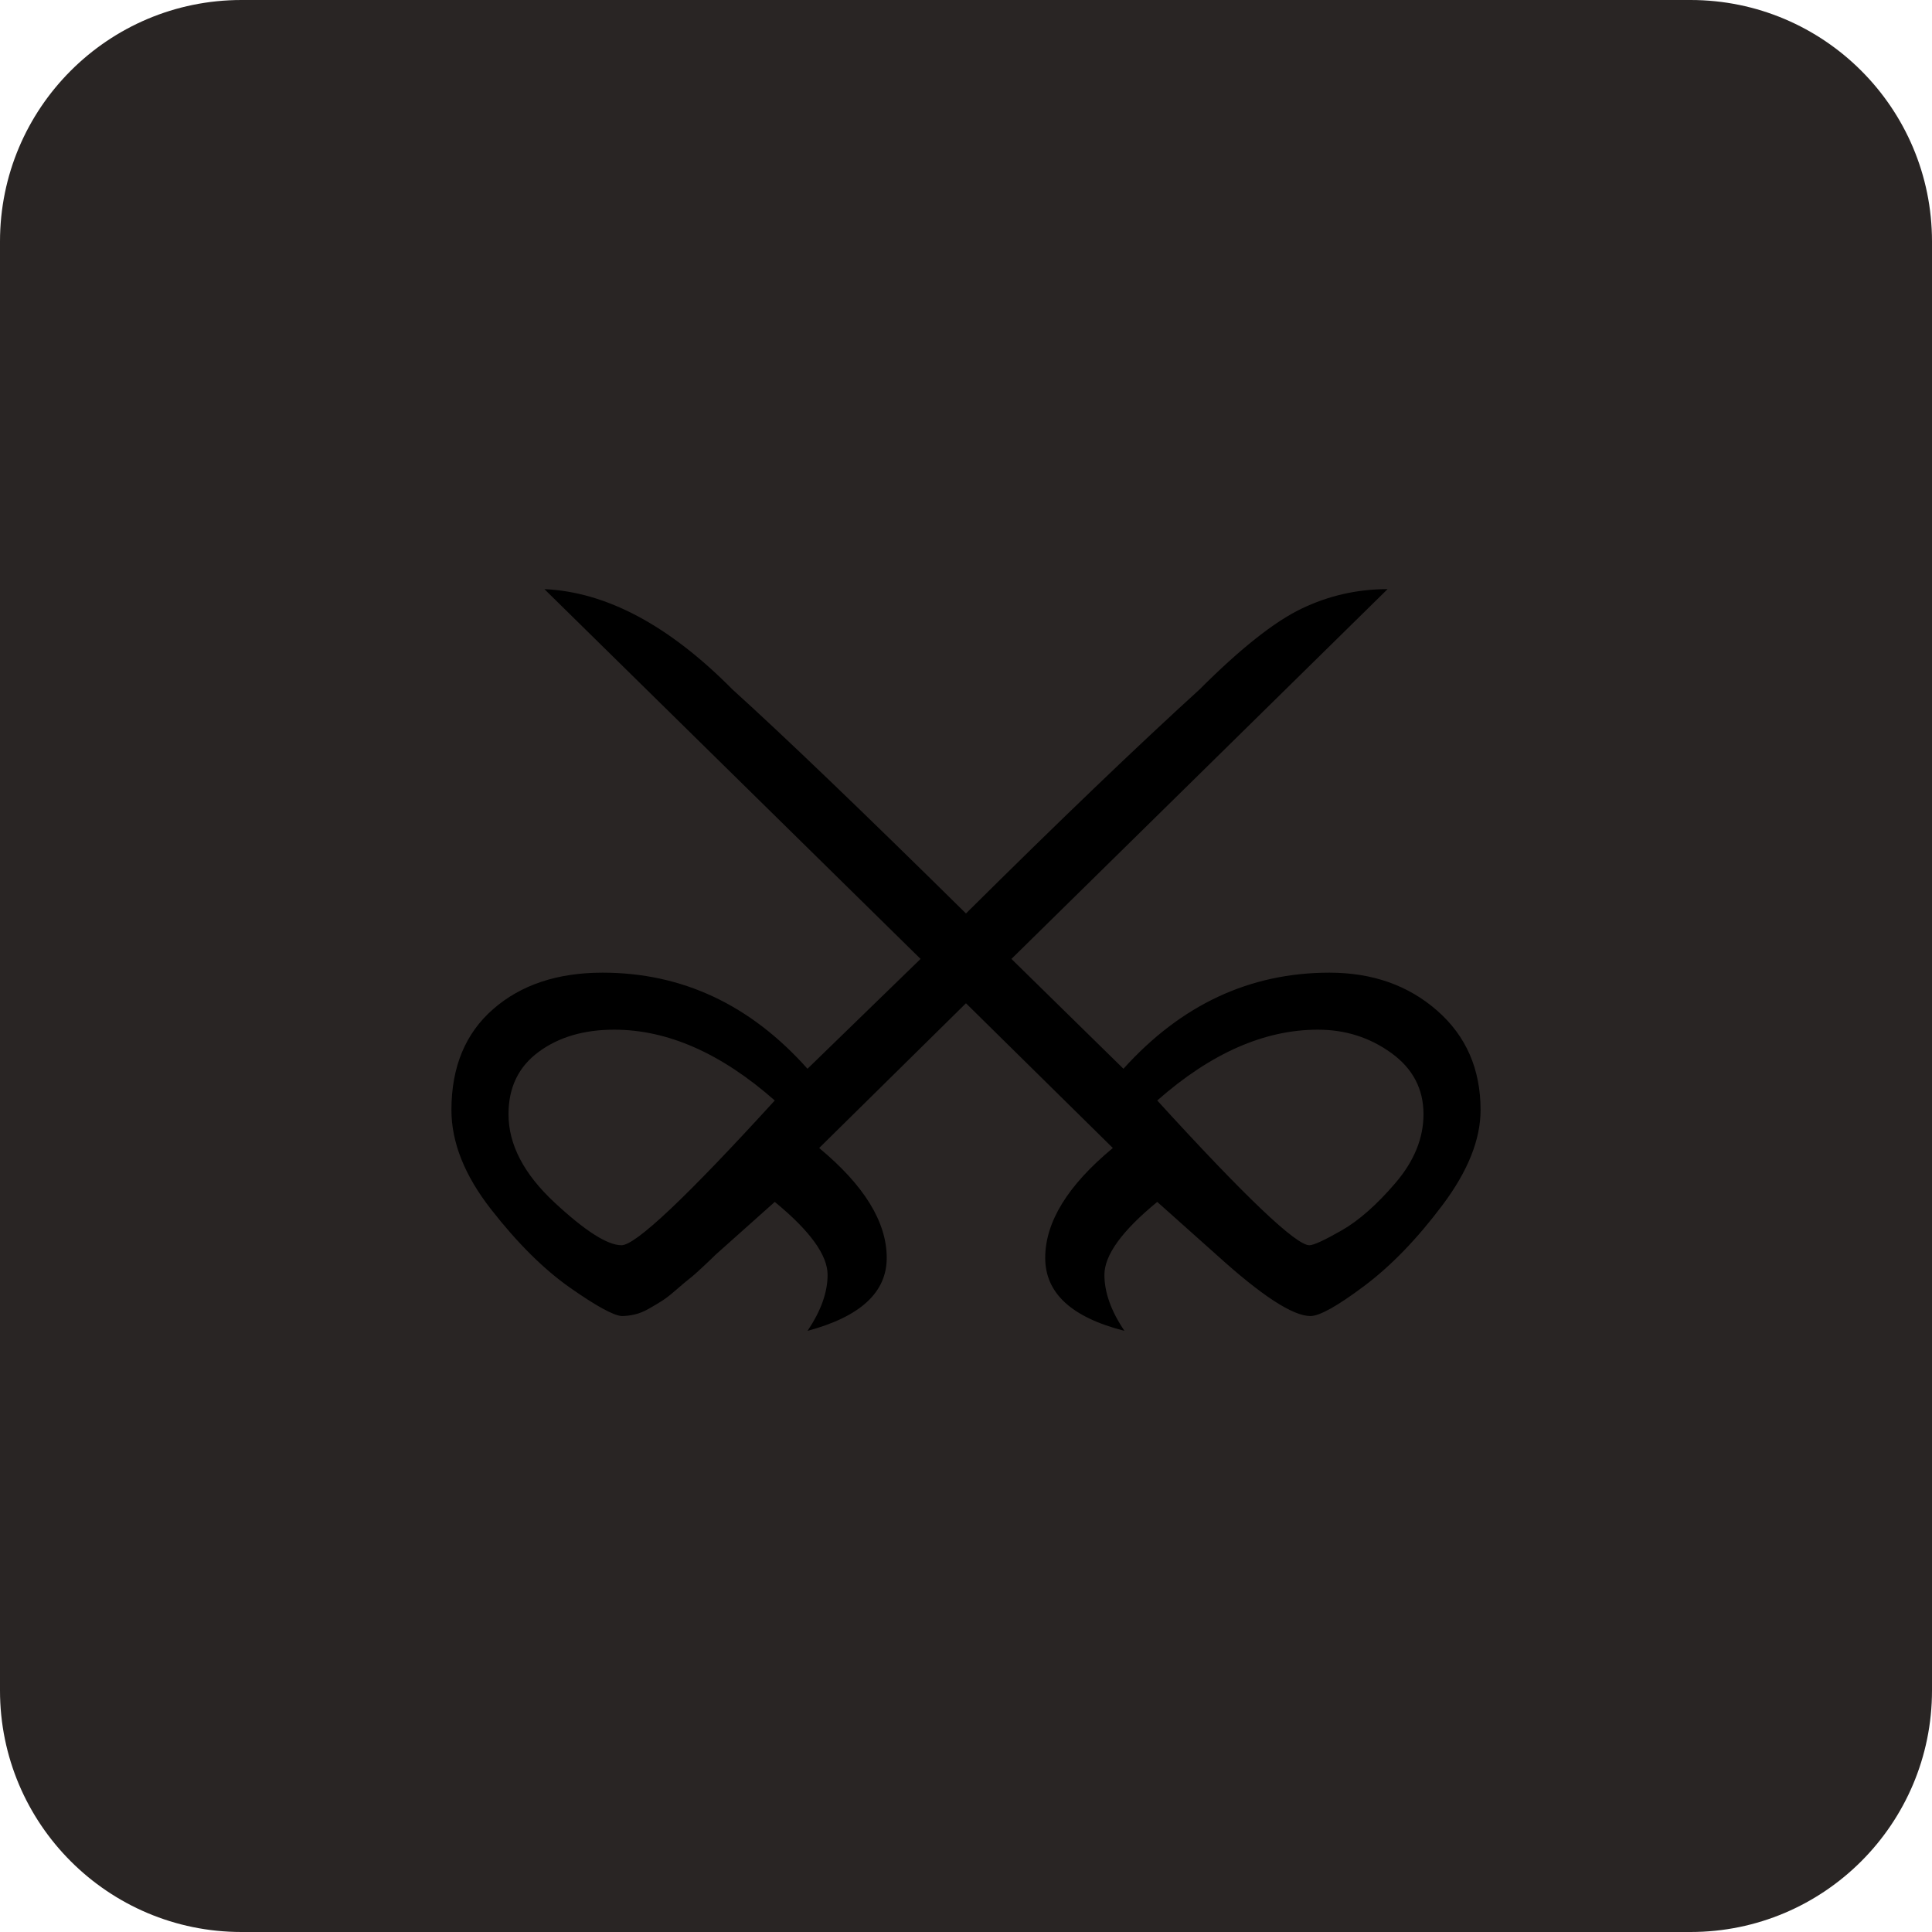
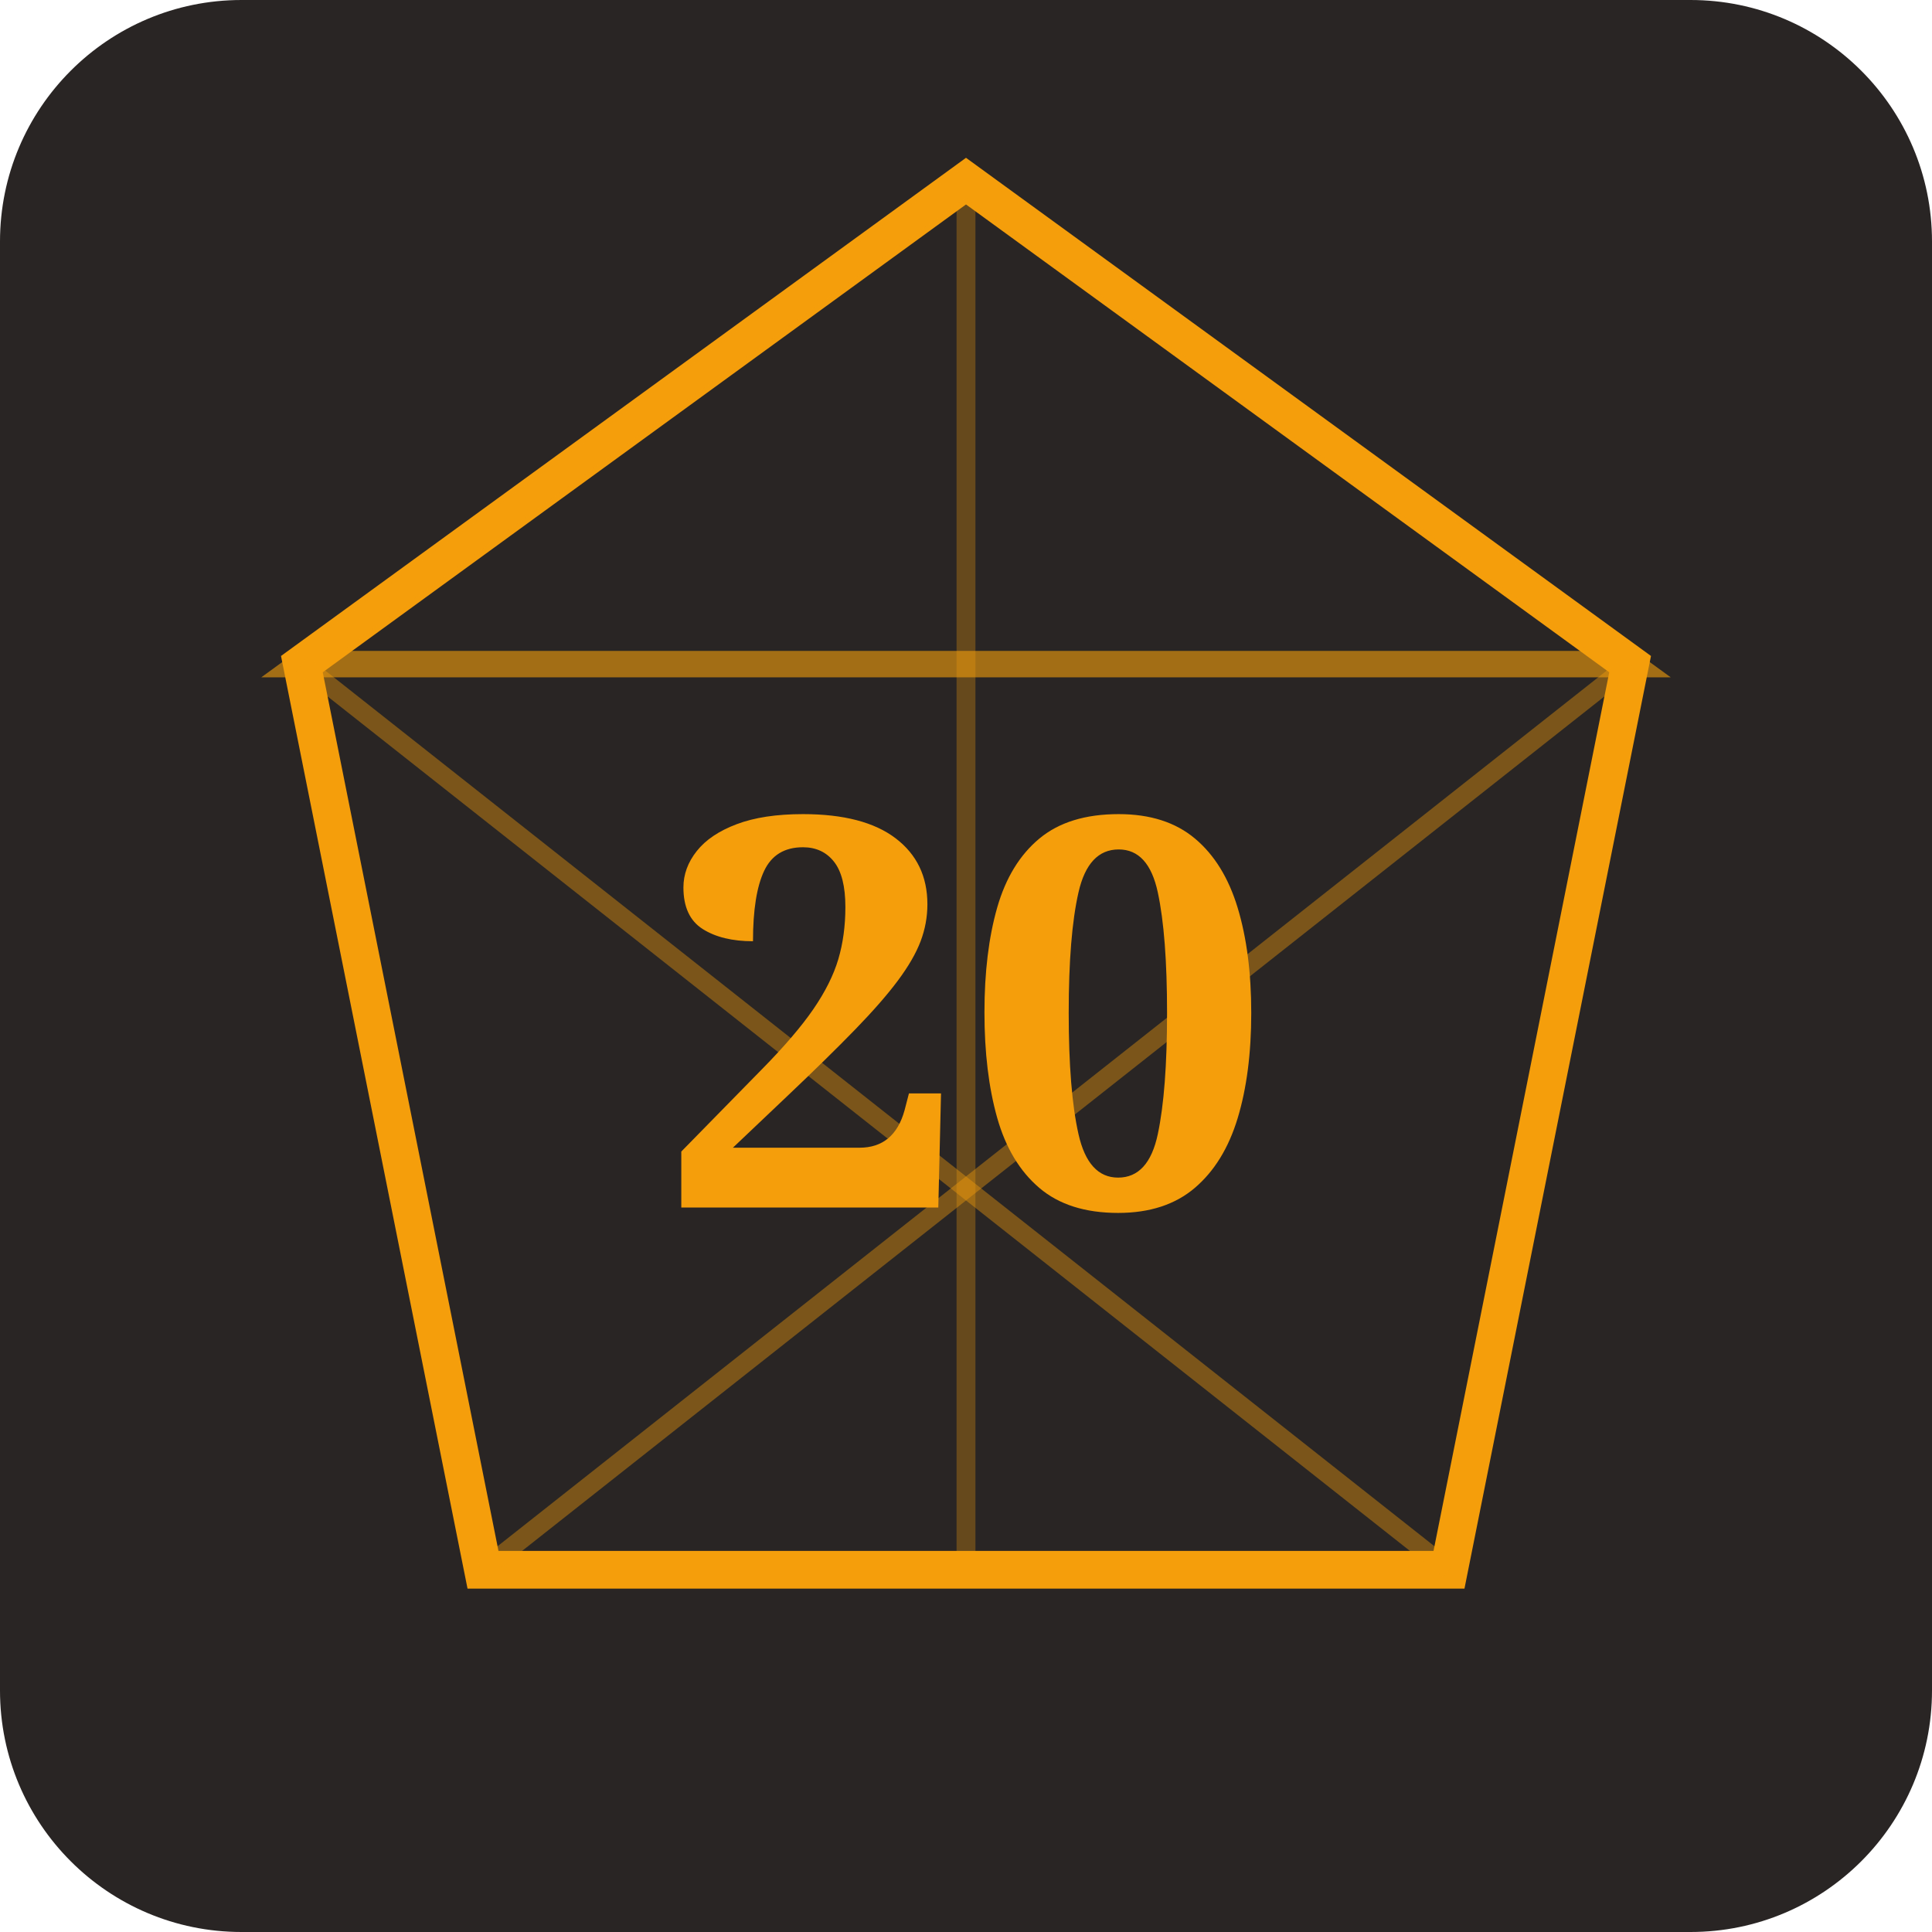
<svg xmlns="http://www.w3.org/2000/svg" viewBox="0 0 512 512">
  <rect width="512" height="512" rx="64" fill="#292524" />
-   <text x="256" y="330" text-anchor="middle" font-size="280">⚔</text>
+   <polygon points="256,48 432,176 384,416 128,416 80,176" fill="none" stroke="#f59e0b" stroke-width="10" />
+   <polygon points="256,48 80,176 432,176" fill="none" stroke="#f59e0b" stroke-width="7" opacity="0.6" />
+   <line x1="80" y1="176" x2="384" y2="416" stroke="#f59e0b" stroke-width="5" opacity="0.4" />
+   <line x1="432" y1="176" x2="128" y2="416" stroke="#f59e0b" stroke-width="5" opacity="0.4" />
+   <line x1="256" y1="48" x2="256" y2="416" stroke="#f59e0b" stroke-width="5" opacity="0.3" />
+   <text x="256" y="320" text-anchor="middle" font-family="serif" font-weight="bold" font-size="144" fill="#f59e0b">20</text>
</svg>
